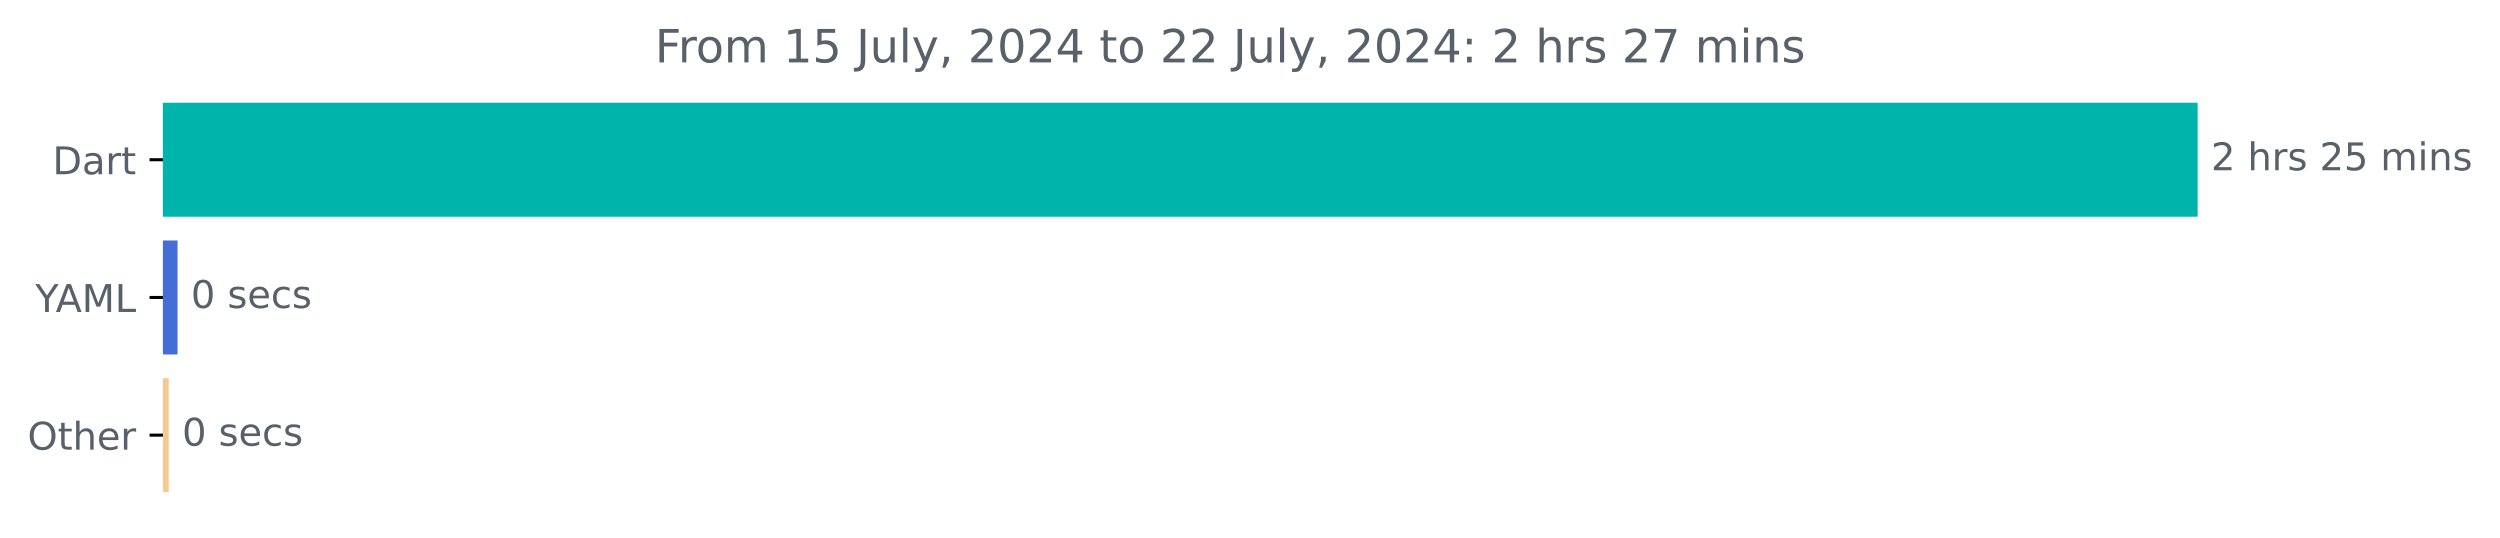
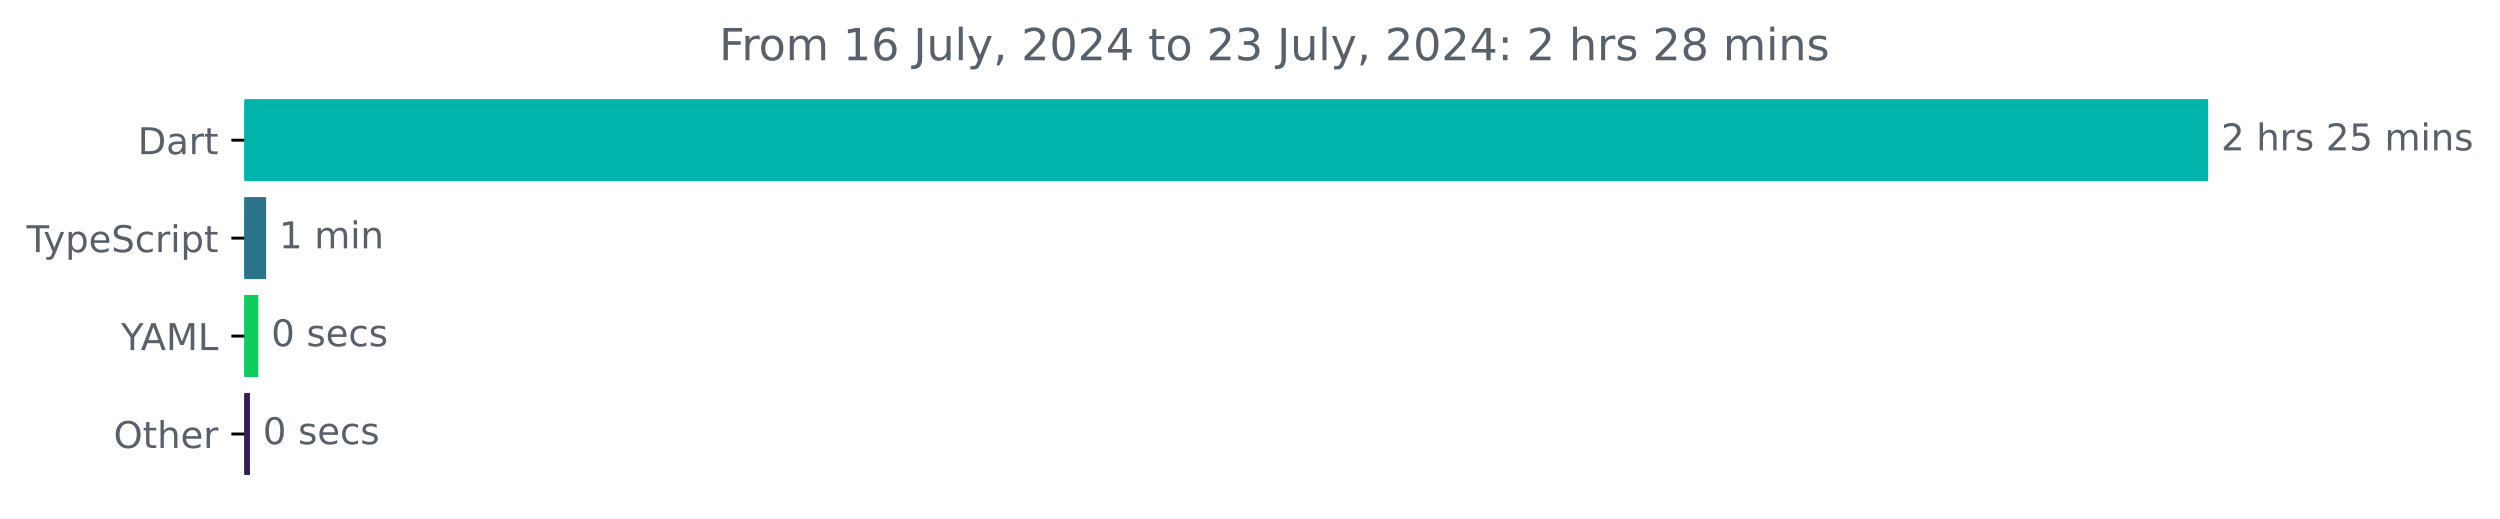
- <svg xmlns="http://www.w3.org/2000/svg" xmlns:xlink="http://www.w3.org/1999/xlink" width="653.568pt" height="140.398pt" viewBox="0 0 653.568 140.398" version="1.1">
+ <svg xmlns="http://www.w3.org/2000/svg" xmlns:xlink="http://www.w3.org/1999/xlink" width="677.144pt" height="140.398pt" viewBox="0 0 677.144 140.398" version="1.1">
  <defs>
    <style type="text/css">*{stroke-linejoin: round; stroke-linecap: butt}</style>
  </defs>
  <g id="figure_1">
    <g id="patch_1">
-       <path d="M 0 140.398  L 653.568 140.398  L 653.568 0  L 0 0  L 0 140.398  z " style="fill: none" />
+       <path d="M -0 140.398  L 677.144 140.398  L 677.144 0  L -0 0  L -0 140.398  z " style="fill: none" />
    </g>
    <g id="axes_1">
      <g id="patch_2">
-         <path d="M 42.594 27.358  L 574.022 27.358  L 574.022 56.158  L 42.594 56.158  z " clip-path="url(#p5c44a6b02d)" style="fill: #00b4ab; stroke: #00b4ab; stroke-linejoin: miter" />
+         <path d="M 66.17 27.358  L 597.599 27.358  L 597.599 48.579  L 66.17 48.579  z " clip-path="url(#p6568e283e4)" style="fill: #00b4ab; stroke: #00b4ab; stroke-linejoin: miter" />
      </g>
      <g id="patch_3">
-         <path d="M 42.594 63.358  L 45.916 63.358  L 45.916 92.158  L 42.594 92.158  z " clip-path="url(#p5c44a6b02d)" style="fill: #446dd7; stroke: #446dd7; stroke-linejoin: miter" />
+         <path d="M 66.17 53.884  L 71.583 53.884  L 71.583 75.105  L 66.17 75.105  z " clip-path="url(#p6568e283e4)" style="fill: #2b7489; stroke: #2b7489; stroke-linejoin: miter" />
      </g>
      <g id="patch_4">
-         <path d="M 42.594 99.358  L 43.612 99.358  L 43.612 128.158  L 42.594 128.158  z " clip-path="url(#p5c44a6b02d)" style="fill: #f4c994; stroke: #f4c994; stroke-linejoin: miter" />
+         <path d="M 66.17 80.411  L 69.472 80.411  L 69.472 101.632  L 66.17 101.632  z " clip-path="url(#p6568e283e4)" style="fill: #0fcc5f; stroke: #0fcc5f; stroke-linejoin: miter" />
+       </g>
+       <g id="patch_5">
+         <path d="M 66.17 106.937  L 67.199 106.937  L 67.199 128.158  L 66.17 128.158  z " clip-path="url(#p6568e283e4)" style="fill: #312055; stroke: #312055; stroke-linejoin: miter" />
      </g>
      <g id="matplotlib.axis_1" />
      <g id="matplotlib.axis_2">
        <g id="ytick_1">
          <g id="line2d_1">
            <defs>
-               <path id="m6f0b958a44" d="M 0 0  L -3.5 0  " style="stroke: #000000; stroke-width: 0.8" />
+               <path id="mdf072f69c1" d="M 0 0  L -3.5 0  " style="stroke: #000000; stroke-width: 0.8" />
            </defs>
            <g>
-               <use xlink:href="#m6f0b958a44" x="42.594" y="41.758" style="stroke: #000000; stroke-width: 0.8" />
+               <use xlink:href="#mdf072f69c1" x="66.17" y="37.969" style="stroke: #000000; stroke-width: 0.8" />
            </g>
          </g>
          <g id="text_1">
-             <g style="fill: #586069" transform="translate(13.73438 45.55734) scale(0.1 -0.1)">
+             <g style="fill: #586069" transform="translate(37.31094 41.76787) scale(0.1 -0.1)">
              <defs>
                <path id="DejaVuSans-44" d="M 1259 4147  L 1259 519  L 2022 519  Q 2988 519 3436 956  Q 3884 1394 3884 2338  Q 3884 3275 3436 3711  Q 2988 4147 2022 4147  L 1259 4147  z M 628 4666  L 1925 4666  Q 3281 4666 3915 4102  Q 4550 3538 4550 2338  Q 4550 1131 3912 565  Q 3275 0 1925 0  L 628 0  L 628 4666  z " transform="scale(0.015625)" />
                <path id="DejaVuSans-61" d="M 2194 1759  Q 1497 1759 1228 1600  Q 959 1441 959 1056  Q 959 750 1161 570  Q 1363 391 1709 391  Q 2188 391 2477 730  Q 2766 1069 2766 1631  L 2766 1759  L 2194 1759  z M 3341 1997  L 3341 0  L 2766 0  L 2766 531  Q 2569 213 2275 61  Q 1981 -91 1556 -91  Q 1019 -91 701 211  Q 384 513 384 1019  Q 384 1609 779 1909  Q 1175 2209 1959 2209  L 2766 2209  L 2766 2266  Q 2766 2663 2505 2880  Q 2244 3097 1772 3097  Q 1472 3097 1187 3025  Q 903 2953 641 2809  L 641 3341  Q 956 3463 1253 3523  Q 1550 3584 1831 3584  Q 2591 3584 2966 3190  Q 3341 2797 3341 1997  z " transform="scale(0.015625)" />
                <path id="DejaVuSans-72" d="M 2631 2963  Q 2534 3019 2420 3045  Q 2306 3072 2169 3072  Q 1681 3072 1420 2755  Q 1159 2438 1159 1844  L 1159 0  L 581 0  L 581 3500  L 1159 3500  L 1159 2956  Q 1341 3275 1631 3429  Q 1922 3584 2338 3584  Q 2397 3584 2469 3576  Q 2541 3569 2628 3553  L 2631 2963  z " transform="scale(0.015625)" />
                <path id="DejaVuSans-74" d="M 1172 4494  L 1172 3500  L 2356 3500  L 2356 3053  L 1172 3053  L 1172 1153  Q 1172 725 1289 603  Q 1406 481 1766 481  L 2356 481  L 2356 0  L 1766 0  Q 1100 0 847 248  Q 594 497 594 1153  L 594 3053  L 172 3053  L 172 3500  L 594 3500  L 594 4494  L 1172 4494  z " transform="scale(0.015625)" />
              </defs>
              <use xlink:href="#DejaVuSans-44" />
              <use xlink:href="#DejaVuSans-61" x="77.002" />
              <use xlink:href="#DejaVuSans-72" x="138.281" />
              <use xlink:href="#DejaVuSans-74" x="179.395" />
            </g>
          </g>
        </g>
        <g id="ytick_2">
          <g id="line2d_2">
            <g>
-               <use xlink:href="#m6f0b958a44" x="42.594" y="77.758" style="stroke: #000000; stroke-width: 0.8" />
+               <use xlink:href="#mdf072f69c1" x="66.17" y="64.495" style="stroke: #000000; stroke-width: 0.8" />
            </g>
          </g>
          <g id="text_2">
-             <g style="fill: #586069" transform="translate(9.220312 81.55734) scale(0.1 -0.1)">
+             <g style="fill: #586069" transform="translate(7.2 68.29419) scale(0.1 -0.1)">
+               <defs>
+                 <path id="DejaVuSans-54" d="M -19 4666  L 3928 4666  L 3928 4134  L 2272 4134  L 2272 0  L 1638 0  L 1638 4134  L -19 4134  L -19 4666  z " transform="scale(0.015625)" />
+                 <path id="DejaVuSans-79" d="M 2059 -325  Q 1816 -950 1584 -1140  Q 1353 -1331 966 -1331  L 506 -1331  L 506 -850  L 844 -850  Q 1081 -850 1212 -737  Q 1344 -625 1503 -206  L 1606 56  L 191 3500  L 800 3500  L 1894 763  L 2988 3500  L 3597 3500  L 2059 -325  z " transform="scale(0.015625)" />
+                 <path id="DejaVuSans-70" d="M 1159 525  L 1159 -1331  L 581 -1331  L 581 3500  L 1159 3500  L 1159 2969  Q 1341 3281 1617 3432  Q 1894 3584 2278 3584  Q 2916 3584 3314 3078  Q 3713 2572 3713 1747  Q 3713 922 3314 415  Q 2916 -91 2278 -91  Q 1894 -91 1617 61  Q 1341 213 1159 525  z M 3116 1747  Q 3116 2381 2855 2742  Q 2594 3103 2138 3103  Q 1681 3103 1420 2742  Q 1159 2381 1159 1747  Q 1159 1113 1420 752  Q 1681 391 2138 391  Q 2594 391 2855 752  Q 3116 1113 3116 1747  z " transform="scale(0.015625)" />
+                 <path id="DejaVuSans-65" d="M 3597 1894  L 3597 1613  L 953 1613  Q 991 1019 1311 708  Q 1631 397 2203 397  Q 2534 397 2845 478  Q 3156 559 3463 722  L 3463 178  Q 3153 47 2828 -22  Q 2503 -91 2169 -91  Q 1331 -91 842 396  Q 353 884 353 1716  Q 353 2575 817 3079  Q 1281 3584 2069 3584  Q 2775 3584 3186 3129  Q 3597 2675 3597 1894  z M 3022 2063  Q 3016 2534 2758 2815  Q 2500 3097 2075 3097  Q 1594 3097 1305 2825  Q 1016 2553 972 2059  L 3022 2063  z " transform="scale(0.015625)" />
+                 <path id="DejaVuSans-53" d="M 3425 4513  L 3425 3897  Q 3066 4069 2747 4153  Q 2428 4238 2131 4238  Q 1616 4238 1336 4038  Q 1056 3838 1056 3469  Q 1056 3159 1242 3001  Q 1428 2844 1947 2747  L 2328 2669  Q 3034 2534 3370 2195  Q 3706 1856 3706 1288  Q 3706 609 3251 259  Q 2797 -91 1919 -91  Q 1588 -91 1214 -16  Q 841 59 441 206  L 441 856  Q 825 641 1194 531  Q 1563 422 1919 422  Q 2459 422 2753 634  Q 3047 847 3047 1241  Q 3047 1584 2836 1778  Q 2625 1972 2144 2069  L 1759 2144  Q 1053 2284 737 2584  Q 422 2884 422 3419  Q 422 4038 858 4394  Q 1294 4750 2059 4750  Q 2388 4750 2728 4690  Q 3069 4631 3425 4513  z " transform="scale(0.015625)" />
+                 <path id="DejaVuSans-63" d="M 3122 3366  L 3122 2828  Q 2878 2963 2633 3030  Q 2388 3097 2138 3097  Q 1578 3097 1268 2742  Q 959 2388 959 1747  Q 959 1106 1268 751  Q 1578 397 2138 397  Q 2388 397 2633 464  Q 2878 531 3122 666  L 3122 134  Q 2881 22 2623 -34  Q 2366 -91 2075 -91  Q 1284 -91 818 406  Q 353 903 353 1747  Q 353 2603 823 3093  Q 1294 3584 2113 3584  Q 2378 3584 2631 3529  Q 2884 3475 3122 3366  z " transform="scale(0.015625)" />
+                 <path id="DejaVuSans-69" d="M 603 3500  L 1178 3500  L 1178 0  L 603 0  L 603 3500  z M 603 4863  L 1178 4863  L 1178 4134  L 603 4134  L 603 4863  z " transform="scale(0.015625)" />
+               </defs>
+               <use xlink:href="#DejaVuSans-54" />
+               <use xlink:href="#DejaVuSans-79" x="45.459" />
+               <use xlink:href="#DejaVuSans-70" x="104.639" />
+               <use xlink:href="#DejaVuSans-65" x="168.115" />
+               <use xlink:href="#DejaVuSans-53" x="229.639" />
+               <use xlink:href="#DejaVuSans-63" x="293.115" />
+               <use xlink:href="#DejaVuSans-72" x="348.096" />
+               <use xlink:href="#DejaVuSans-69" x="389.209" />
+               <use xlink:href="#DejaVuSans-70" x="416.992" />
+               <use xlink:href="#DejaVuSans-74" x="480.469" />
+             </g>
+           </g>
+         </g>
+         <g id="ytick_3">
+           <g id="line2d_3">
+             <g>
+               <use xlink:href="#mdf072f69c1" x="66.17" y="91.021" style="stroke: #000000; stroke-width: 0.8" />
+             </g>
+           </g>
+           <g id="text_3">
+             <g style="fill: #586069" transform="translate(32.79688 94.8205) scale(0.1 -0.1)">
              <defs>
                <path id="DejaVuSans-59" d="M -13 4666  L 666 4666  L 1959 2747  L 3244 4666  L 3922 4666  L 2272 2222  L 2272 0  L 1638 0  L 1638 2222  L -13 4666  z " transform="scale(0.015625)" />
                <path id="DejaVuSans-41" d="M 2188 4044  L 1331 1722  L 3047 1722  L 2188 4044  z M 1831 4666  L 2547 4666  L 4325 0  L 3669 0  L 3244 1197  L 1141 1197  L 716 0  L 50 0  L 1831 4666  z " transform="scale(0.015625)" />
                <path id="DejaVuSans-4d" d="M 628 4666  L 1569 4666  L 2759 1491  L 3956 4666  L 4897 4666  L 4897 0  L 4281 0  L 4281 4097  L 3078 897  L 2444 897  L 1241 4097  L 1241 0  L 628 0  L 628 4666  z " transform="scale(0.015625)" />
                <path id="DejaVuSans-4c" d="M 628 4666  L 1259 4666  L 1259 531  L 3531 531  L 3531 0  L 628 0  L 628 4666  z " transform="scale(0.015625)" />
              </defs>
              <use xlink:href="#DejaVuSans-59" />
              <use xlink:href="#DejaVuSans-41" x="53.334" />
              <use xlink:href="#DejaVuSans-4d" x="121.742" />
              <use xlink:href="#DejaVuSans-4c" x="208.021" />
            </g>
          </g>
        </g>
-         <g id="ytick_3">
-           <g id="line2d_3">
-             <g>
-               <use xlink:href="#m6f0b958a44" x="42.594" y="113.758" style="stroke: #000000; stroke-width: 0.8" />
-             </g>
-           </g>
-           <g id="text_3">
-             <g style="fill: #586069" transform="translate(7.2 117.5573) scale(0.1 -0.1)">
+         <g id="ytick_4">
+           <g id="line2d_4">
+             <g>
+               <use xlink:href="#mdf072f69c1" x="66.17" y="117.548" style="stroke: #000000; stroke-width: 0.8" />
+             </g>
+           </g>
+           <g id="text_4">
+             <g style="fill: #586069" transform="translate(30.77656 121.3468) scale(0.1 -0.1)">
              <defs>
                <path id="DejaVuSans-4f" d="M 2522 4238  Q 1834 4238 1429 3725  Q 1025 3213 1025 2328  Q 1025 1447 1429 934  Q 1834 422 2522 422  Q 3209 422 3611 934  Q 4013 1447 4013 2328  Q 4013 3213 3611 3725  Q 3209 4238 2522 4238  z M 2522 4750  Q 3503 4750 4090 4092  Q 4678 3434 4678 2328  Q 4678 1225 4090 567  Q 3503 -91 2522 -91  Q 1538 -91 948 565  Q 359 1222 359 2328  Q 359 3434 948 4092  Q 1538 4750 2522 4750  z " transform="scale(0.015625)" />
                <path id="DejaVuSans-68" d="M 3513 2113  L 3513 0  L 2938 0  L 2938 2094  Q 2938 2591 2744 2837  Q 2550 3084 2163 3084  Q 1697 3084 1428 2787  Q 1159 2491 1159 1978  L 1159 0  L 581 0  L 581 4863  L 1159 4863  L 1159 2956  Q 1366 3272 1645 3428  Q 1925 3584 2291 3584  Q 2894 3584 3203 3211  Q 3513 2838 3513 2113  z " transform="scale(0.015625)" />
-                 <path id="DejaVuSans-65" d="M 3597 1894  L 3597 1613  L 953 1613  Q 991 1019 1311 708  Q 1631 397 2203 397  Q 2534 397 2845 478  Q 3156 559 3463 722  L 3463 178  Q 3153 47 2828 -22  Q 2503 -91 2169 -91  Q 1331 -91 842 396  Q 353 884 353 1716  Q 353 2575 817 3079  Q 1281 3584 2069 3584  Q 2775 3584 3186 3129  Q 3597 2675 3597 1894  z M 3022 2063  Q 3016 2534 2758 2815  Q 2500 3097 2075 3097  Q 1594 3097 1305 2825  Q 1016 2553 972 2059  L 3022 2063  z " transform="scale(0.015625)" />
              </defs>
              <use xlink:href="#DejaVuSans-4f" />
              <use xlink:href="#DejaVuSans-74" x="78.711" />
              <use xlink:href="#DejaVuSans-68" x="117.92" />
              <use xlink:href="#DejaVuSans-65" x="181.299" />
              <use xlink:href="#DejaVuSans-72" x="242.822" />
            </g>
          </g>
        </g>
      </g>
-       <g id="text_4">
-         <g style="fill: #586069" transform="translate(578.0223 44.5175) scale(0.1 -0.1)">
+       <g id="text_5">
+         <g style="fill: #586069" transform="translate(601.5989 40.72803) scale(0.1 -0.1)">
          <defs>
            <path id="DejaVuSans-32" d="M 1228 531  L 3431 531  L 3431 0  L 469 0  L 469 531  Q 828 903 1448 1529  Q 2069 2156 2228 2338  Q 2531 2678 2651 2914  Q 2772 3150 2772 3378  Q 2772 3750 2511 3984  Q 2250 4219 1831 4219  Q 1534 4219 1204 4116  Q 875 4013 500 3803  L 500 4441  Q 881 4594 1212 4672  Q 1544 4750 1819 4750  Q 2544 4750 2975 4387  Q 3406 4025 3406 3419  Q 3406 3131 3298 2873  Q 3191 2616 2906 2266  Q 2828 2175 2409 1742  Q 1991 1309 1228 531  z " transform="scale(0.015625)" />
            <path id="DejaVuSans-20" transform="scale(0.015625)" />
            <path id="DejaVuSans-73" d="M 2834 3397  L 2834 2853  Q 2591 2978 2328 3040  Q 2066 3103 1784 3103  Q 1356 3103 1142 2972  Q 928 2841 928 2578  Q 928 2378 1081 2264  Q 1234 2150 1697 2047  L 1894 2003  Q 2506 1872 2764 1633  Q 3022 1394 3022 966  Q 3022 478 2636 193  Q 2250 -91 1575 -91  Q 1294 -91 989 -36  Q 684 19 347 128  L 347 722  Q 666 556 975 473  Q 1284 391 1588 391  Q 1994 391 2212 530  Q 2431 669 2431 922  Q 2431 1156 2273 1281  Q 2116 1406 1581 1522  L 1381 1569  Q 847 1681 609 1914  Q 372 2147 372 2553  Q 372 3047 722 3315  Q 1072 3584 1716 3584  Q 2034 3584 2315 3537  Q 2597 3491 2834 3397  z " transform="scale(0.015625)" />
            <path id="DejaVuSans-35" d="M 691 4666  L 3169 4666  L 3169 4134  L 1269 4134  L 1269 2991  Q 1406 3038 1543 3061  Q 1681 3084 1819 3084  Q 2600 3084 3056 2656  Q 3513 2228 3513 1497  Q 3513 744 3044 326  Q 2575 -91 1722 -91  Q 1428 -91 1123 -41  Q 819 9 494 109  L 494 744  Q 775 591 1075 516  Q 1375 441 1709 441  Q 2250 441 2565 725  Q 2881 1009 2881 1497  Q 2881 1984 2565 2268  Q 2250 2553 1709 2553  Q 1456 2553 1204 2497  Q 953 2441 691 2322  L 691 4666  z " transform="scale(0.015625)" />
            <path id="DejaVuSans-6d" d="M 3328 2828  Q 3544 3216 3844 3400  Q 4144 3584 4550 3584  Q 5097 3584 5394 3201  Q 5691 2819 5691 2113  L 5691 0  L 5113 0  L 5113 2094  Q 5113 2597 4934 2840  Q 4756 3084 4391 3084  Q 3944 3084 3684 2787  Q 3425 2491 3425 1978  L 3425 0  L 2847 0  L 2847 2094  Q 2847 2600 2669 2842  Q 2491 3084 2119 3084  Q 1678 3084 1418 2786  Q 1159 2488 1159 1978  L 1159 0  L 581 0  L 581 3500  L 1159 3500  L 1159 2956  Q 1356 3278 1631 3431  Q 1906 3584 2284 3584  Q 2666 3584 2933 3390  Q 3200 3197 3328 2828  z " transform="scale(0.015625)" />
-             <path id="DejaVuSans-69" d="M 603 3500  L 1178 3500  L 1178 0  L 603 0  L 603 3500  z M 603 4863  L 1178 4863  L 1178 4134  L 603 4134  L 603 4863  z " transform="scale(0.015625)" />
            <path id="DejaVuSans-6e" d="M 3513 2113  L 3513 0  L 2938 0  L 2938 2094  Q 2938 2591 2744 2837  Q 2550 3084 2163 3084  Q 1697 3084 1428 2787  Q 1159 2491 1159 1978  L 1159 0  L 581 0  L 581 3500  L 1159 3500  L 1159 2956  Q 1366 3272 1645 3428  Q 1925 3584 2291 3584  Q 2894 3584 3203 3211  Q 3513 2838 3513 2113  z " transform="scale(0.015625)" />
          </defs>
          <use xlink:href="#DejaVuSans-32" />
          <use xlink:href="#DejaVuSans-20" x="63.623" />
          <use xlink:href="#DejaVuSans-68" x="95.41" />
          <use xlink:href="#DejaVuSans-72" x="158.789" />
          <use xlink:href="#DejaVuSans-73" x="199.902" />
          <use xlink:href="#DejaVuSans-20" x="252.002" />
          <use xlink:href="#DejaVuSans-32" x="283.789" />
          <use xlink:href="#DejaVuSans-35" x="347.412" />
          <use xlink:href="#DejaVuSans-20" x="411.035" />
          <use xlink:href="#DejaVuSans-6d" x="442.822" />
          <use xlink:href="#DejaVuSans-69" x="540.234" />
          <use xlink:href="#DejaVuSans-6e" x="568.018" />
          <use xlink:href="#DejaVuSans-73" x="631.396" />
        </g>
      </g>
-       <g id="text_5">
-         <g style="fill: #586069" transform="translate(49.91551 80.5175) scale(0.1 -0.1)">
+       <g id="text_6">
+         <g style="fill: #586069" transform="translate(75.58256 67.25434) scale(0.1 -0.1)">
+           <defs>
+             <path id="DejaVuSans-31" d="M 794 531  L 1825 531  L 1825 4091  L 703 3866  L 703 4441  L 1819 4666  L 2450 4666  L 2450 531  L 3481 531  L 3481 0  L 794 0  L 794 531  z " transform="scale(0.015625)" />
+           </defs>
+           <use xlink:href="#DejaVuSans-31" />
+           <use xlink:href="#DejaVuSans-20" x="63.623" />
+           <use xlink:href="#DejaVuSans-6d" x="95.41" />
+           <use xlink:href="#DejaVuSans-69" x="192.822" />
+           <use xlink:href="#DejaVuSans-6e" x="220.605" />
+         </g>
+       </g>
+       <g id="text_7">
+         <g style="fill: #586069" transform="translate(73.47178 93.78066) scale(0.1 -0.1)">
          <defs>
            <path id="DejaVuSans-30" d="M 2034 4250  Q 1547 4250 1301 3770  Q 1056 3291 1056 2328  Q 1056 1369 1301 889  Q 1547 409 2034 409  Q 2525 409 2770 889  Q 3016 1369 3016 2328  Q 3016 3291 2770 3770  Q 2525 4250 2034 4250  z M 2034 4750  Q 2819 4750 3233 4129  Q 3647 3509 3647 2328  Q 3647 1150 3233 529  Q 2819 -91 2034 -91  Q 1250 -91 836 529  Q 422 1150 422 2328  Q 422 3509 836 4129  Q 1250 4750 2034 4750  z " transform="scale(0.015625)" />
-             <path id="DejaVuSans-63" d="M 3122 3366  L 3122 2828  Q 2878 2963 2633 3030  Q 2388 3097 2138 3097  Q 1578 3097 1268 2742  Q 959 2388 959 1747  Q 959 1106 1268 751  Q 1578 397 2138 397  Q 2388 397 2633 464  Q 2878 531 3122 666  L 3122 134  Q 2881 22 2623 -34  Q 2366 -91 2075 -91  Q 1284 -91 818 406  Q 353 903 353 1747  Q 353 2603 823 3093  Q 1294 3584 2113 3584  Q 2378 3584 2631 3529  Q 2884 3475 3122 3366  z " transform="scale(0.015625)" />
          </defs>
          <use xlink:href="#DejaVuSans-30" />
          <use xlink:href="#DejaVuSans-20" x="63.623" />
          <use xlink:href="#DejaVuSans-73" x="95.41" />
          <use xlink:href="#DejaVuSans-65" x="147.51" />
          <use xlink:href="#DejaVuSans-63" x="209.033" />
          <use xlink:href="#DejaVuSans-73" x="264.014" />
        </g>
      </g>
-       <g id="text_6">
-         <g style="fill: #586069" transform="translate(47.61171 116.5175) scale(0.1 -0.1)">
+       <g id="text_8">
+         <g style="fill: #586069" transform="translate(71.19864 120.307) scale(0.1 -0.1)">
          <use xlink:href="#DejaVuSans-30" />
          <use xlink:href="#DejaVuSans-20" x="63.623" />
          <use xlink:href="#DejaVuSans-73" x="95.41" />
          <use xlink:href="#DejaVuSans-65" x="147.51" />
          <use xlink:href="#DejaVuSans-63" x="209.033" />
          <use xlink:href="#DejaVuSans-73" x="264.014" />
        </g>
      </g>
-       <g id="text_7">
-         <g style="fill: #586069" transform="translate(171.2188 16.31812) scale(0.12 -0.12)">
+       <g id="text_9">
+         <g style="fill: #586069" transform="translate(194.7953 16.31812) scale(0.12 -0.12)">
          <defs>
            <path id="DejaVuSans-46" d="M 628 4666  L 3309 4666  L 3309 4134  L 1259 4134  L 1259 2759  L 3109 2759  L 3109 2228  L 1259 2228  L 1259 0  L 628 0  L 628 4666  z " transform="scale(0.015625)" />
            <path id="DejaVuSans-6f" d="M 1959 3097  Q 1497 3097 1228 2736  Q 959 2375 959 1747  Q 959 1119 1226 758  Q 1494 397 1959 397  Q 2419 397 2687 759  Q 2956 1122 2956 1747  Q 2956 2369 2687 2733  Q 2419 3097 1959 3097  z M 1959 3584  Q 2709 3584 3137 3096  Q 3566 2609 3566 1747  Q 3566 888 3137 398  Q 2709 -91 1959 -91  Q 1206 -91 779 398  Q 353 888 353 1747  Q 353 2609 779 3096  Q 1206 3584 1959 3584  z " transform="scale(0.015625)" />
-             <path id="DejaVuSans-31" d="M 794 531  L 1825 531  L 1825 4091  L 703 3866  L 703 4441  L 1819 4666  L 2450 4666  L 2450 531  L 3481 531  L 3481 0  L 794 0  L 794 531  z " transform="scale(0.015625)" />
+             <path id="DejaVuSans-36" d="M 2113 2584  Q 1688 2584 1439 2293  Q 1191 2003 1191 1497  Q 1191 994 1439 701  Q 1688 409 2113 409  Q 2538 409 2786 701  Q 3034 994 3034 1497  Q 3034 2003 2786 2293  Q 2538 2584 2113 2584  z M 3366 4563  L 3366 3988  Q 3128 4100 2886 4159  Q 2644 4219 2406 4219  Q 1781 4219 1451 3797  Q 1122 3375 1075 2522  Q 1259 2794 1537 2939  Q 1816 3084 2150 3084  Q 2853 3084 3261 2657  Q 3669 2231 3669 1497  Q 3669 778 3244 343  Q 2819 -91 2113 -91  Q 1303 -91 875 529  Q 447 1150 447 2328  Q 447 3434 972 4092  Q 1497 4750 2381 4750  Q 2619 4750 2861 4703  Q 3103 4656 3366 4563  z " transform="scale(0.015625)" />
            <path id="DejaVuSans-4a" d="M 628 4666  L 1259 4666  L 1259 325  Q 1259 -519 939 -900  Q 619 -1281 -91 -1281  L -331 -1281  L -331 -750  L -134 -750  Q 284 -750 456 -515  Q 628 -281 628 325  L 628 4666  z " transform="scale(0.015625)" />
            <path id="DejaVuSans-75" d="M 544 1381  L 544 3500  L 1119 3500  L 1119 1403  Q 1119 906 1312 657  Q 1506 409 1894 409  Q 2359 409 2629 706  Q 2900 1003 2900 1516  L 2900 3500  L 3475 3500  L 3475 0  L 2900 0  L 2900 538  Q 2691 219 2414 64  Q 2138 -91 1772 -91  Q 1169 -91 856 284  Q 544 659 544 1381  z M 1991 3584  L 1991 3584  z " transform="scale(0.015625)" />
            <path id="DejaVuSans-6c" d="M 603 4863  L 1178 4863  L 1178 0  L 603 0  L 603 4863  z " transform="scale(0.015625)" />
-             <path id="DejaVuSans-79" d="M 2059 -325  Q 1816 -950 1584 -1140  Q 1353 -1331 966 -1331  L 506 -1331  L 506 -850  L 844 -850  Q 1081 -850 1212 -737  Q 1344 -625 1503 -206  L 1606 56  L 191 3500  L 800 3500  L 1894 763  L 2988 3500  L 3597 3500  L 2059 -325  z " transform="scale(0.015625)" />
            <path id="DejaVuSans-2c" d="M 750 794  L 1409 794  L 1409 256  L 897 -744  L 494 -744  L 750 256  L 750 794  z " transform="scale(0.015625)" />
            <path id="DejaVuSans-34" d="M 2419 4116  L 825 1625  L 2419 1625  L 2419 4116  z M 2253 4666  L 3047 4666  L 3047 1625  L 3713 1625  L 3713 1100  L 3047 1100  L 3047 0  L 2419 0  L 2419 1100  L 313 1100  L 313 1709  L 2253 4666  z " transform="scale(0.015625)" />
+             <path id="DejaVuSans-33" d="M 2597 2516  Q 3050 2419 3304 2112  Q 3559 1806 3559 1356  Q 3559 666 3084 287  Q 2609 -91 1734 -91  Q 1441 -91 1130 -33  Q 819 25 488 141  L 488 750  Q 750 597 1062 519  Q 1375 441 1716 441  Q 2309 441 2620 675  Q 2931 909 2931 1356  Q 2931 1769 2642 2001  Q 2353 2234 1838 2234  L 1294 2234  L 1294 2753  L 1863 2753  Q 2328 2753 2575 2939  Q 2822 3125 2822 3475  Q 2822 3834 2567 4026  Q 2313 4219 1838 4219  Q 1578 4219 1281 4162  Q 984 4106 628 3988  L 628 4550  Q 988 4650 1302 4700  Q 1616 4750 1894 4750  Q 2613 4750 3031 4423  Q 3450 4097 3450 3541  Q 3450 3153 3228 2886  Q 3006 2619 2597 2516  z " transform="scale(0.015625)" />
            <path id="DejaVuSans-3a" d="M 750 794  L 1409 794  L 1409 0  L 750 0  L 750 794  z M 750 3309  L 1409 3309  L 1409 2516  L 750 2516  L 750 3309  z " transform="scale(0.015625)" />
-             <path id="DejaVuSans-37" d="M 525 4666  L 3525 4666  L 3525 4397  L 1831 0  L 1172 0  L 2766 4134  L 525 4134  L 525 4666  z " transform="scale(0.015625)" />
+             <path id="DejaVuSans-38" d="M 2034 2216  Q 1584 2216 1326 1975  Q 1069 1734 1069 1313  Q 1069 891 1326 650  Q 1584 409 2034 409  Q 2484 409 2743 651  Q 3003 894 3003 1313  Q 3003 1734 2745 1975  Q 2488 2216 2034 2216  z M 1403 2484  Q 997 2584 770 2862  Q 544 3141 544 3541  Q 544 4100 942 4425  Q 1341 4750 2034 4750  Q 2731 4750 3128 4425  Q 3525 4100 3525 3541  Q 3525 3141 3298 2862  Q 3072 2584 2669 2484  Q 3125 2378 3379 2068  Q 3634 1759 3634 1313  Q 3634 634 3220 271  Q 2806 -91 2034 -91  Q 1263 -91 848 271  Q 434 634 434 1313  Q 434 1759 690 2068  Q 947 2378 1403 2484  z M 1172 3481  Q 1172 3119 1398 2916  Q 1625 2713 2034 2713  Q 2441 2713 2670 2916  Q 2900 3119 2900 3481  Q 2900 3844 2670 4047  Q 2441 4250 2034 4250  Q 1625 4250 1398 4047  Q 1172 3844 1172 3481  z " transform="scale(0.015625)" />
          </defs>
          <use xlink:href="#DejaVuSans-46" />
          <use xlink:href="#DejaVuSans-72" x="50.27" />
          <use xlink:href="#DejaVuSans-6f" x="89.133" />
          <use xlink:href="#DejaVuSans-6d" x="150.314" />
          <use xlink:href="#DejaVuSans-20" x="247.727" />
          <use xlink:href="#DejaVuSans-31" x="279.514" />
-           <use xlink:href="#DejaVuSans-35" x="343.137" />
+           <use xlink:href="#DejaVuSans-36" x="343.137" />
          <use xlink:href="#DejaVuSans-20" x="406.76" />
          <use xlink:href="#DejaVuSans-4a" x="438.547" />
          <use xlink:href="#DejaVuSans-75" x="468.039" />
          <use xlink:href="#DejaVuSans-6c" x="531.418" />
          <use xlink:href="#DejaVuSans-79" x="559.201" />
          <use xlink:href="#DejaVuSans-2c" x="618.381" />
          <use xlink:href="#DejaVuSans-20" x="650.168" />
          <use xlink:href="#DejaVuSans-32" x="681.955" />
          <use xlink:href="#DejaVuSans-30" x="745.578" />
          <use xlink:href="#DejaVuSans-32" x="809.201" />
          <use xlink:href="#DejaVuSans-34" x="872.824" />
          <use xlink:href="#DejaVuSans-20" x="936.447" />
          <use xlink:href="#DejaVuSans-74" x="968.234" />
          <use xlink:href="#DejaVuSans-6f" x="1007.443" />
          <use xlink:href="#DejaVuSans-20" x="1068.625" />
          <use xlink:href="#DejaVuSans-32" x="1100.412" />
-           <use xlink:href="#DejaVuSans-32" x="1164.035" />
+           <use xlink:href="#DejaVuSans-33" x="1164.035" />
          <use xlink:href="#DejaVuSans-20" x="1227.658" />
          <use xlink:href="#DejaVuSans-4a" x="1259.445" />
          <use xlink:href="#DejaVuSans-75" x="1288.938" />
          <use xlink:href="#DejaVuSans-6c" x="1352.316" />
          <use xlink:href="#DejaVuSans-79" x="1380.1" />
          <use xlink:href="#DejaVuSans-2c" x="1439.279" />
          <use xlink:href="#DejaVuSans-20" x="1471.066" />
          <use xlink:href="#DejaVuSans-32" x="1502.854" />
          <use xlink:href="#DejaVuSans-30" x="1566.477" />
          <use xlink:href="#DejaVuSans-32" x="1630.1" />
          <use xlink:href="#DejaVuSans-34" x="1693.723" />
          <use xlink:href="#DejaVuSans-3a" x="1757.346" />
          <use xlink:href="#DejaVuSans-20" x="1791.037" />
          <use xlink:href="#DejaVuSans-32" x="1822.824" />
          <use xlink:href="#DejaVuSans-20" x="1886.447" />
          <use xlink:href="#DejaVuSans-68" x="1918.234" />
          <use xlink:href="#DejaVuSans-72" x="1981.613" />
          <use xlink:href="#DejaVuSans-73" x="2022.727" />
          <use xlink:href="#DejaVuSans-20" x="2074.826" />
          <use xlink:href="#DejaVuSans-32" x="2106.613" />
-           <use xlink:href="#DejaVuSans-37" x="2170.236" />
+           <use xlink:href="#DejaVuSans-38" x="2170.236" />
          <use xlink:href="#DejaVuSans-20" x="2233.859" />
          <use xlink:href="#DejaVuSans-6d" x="2265.646" />
          <use xlink:href="#DejaVuSans-69" x="2363.059" />
          <use xlink:href="#DejaVuSans-6e" x="2390.842" />
          <use xlink:href="#DejaVuSans-73" x="2454.221" />
        </g>
      </g>
    </g>
  </g>
  <defs>
-     <clipPath id="p5c44a6b02d">
-       <rect x="42.594" y="22.318" width="558" height="110.88" />
+     <clipPath id="p6568e283e4">
+       <rect x="66.17" y="22.318" width="558" height="110.88" />
    </clipPath>
  </defs>
</svg>
